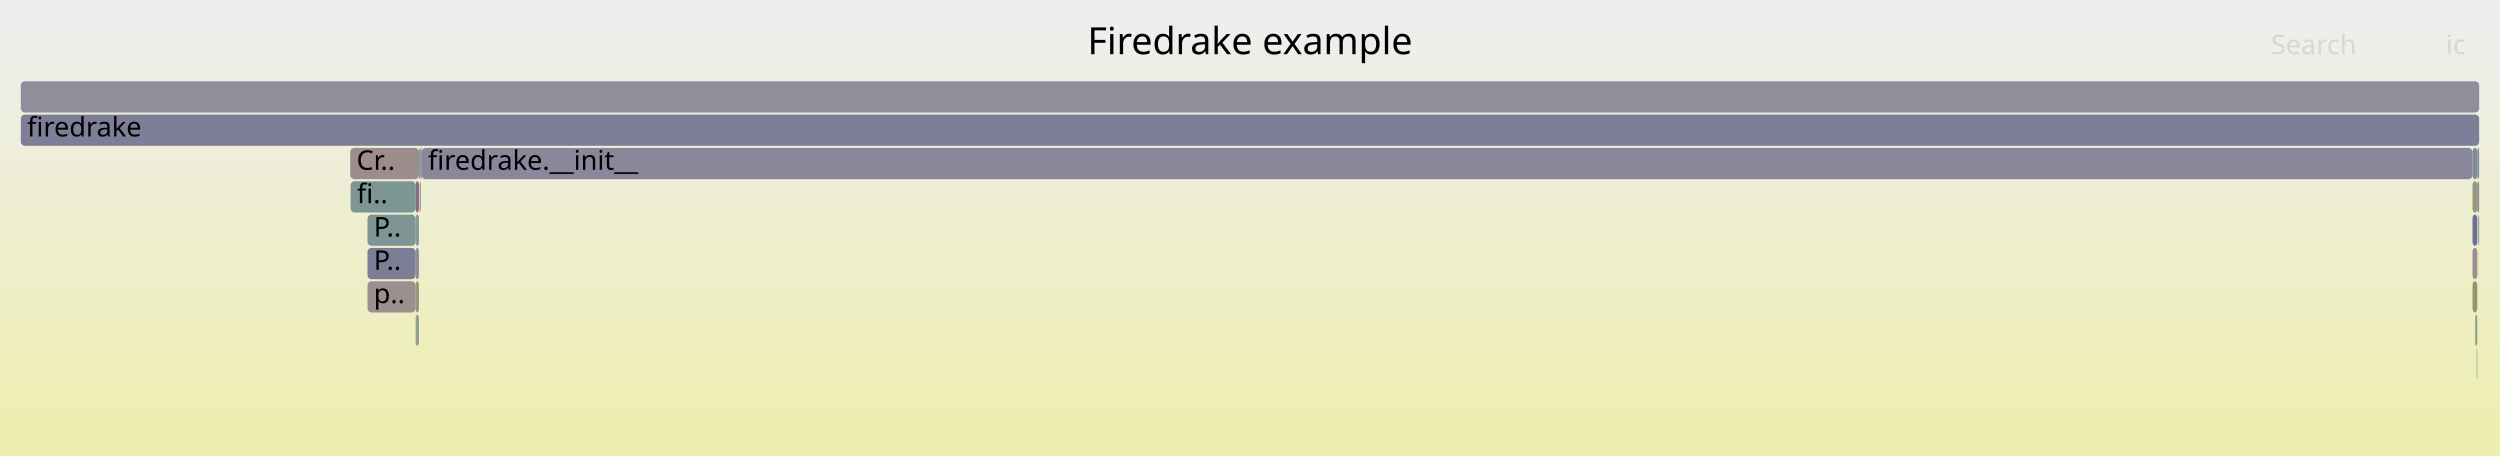
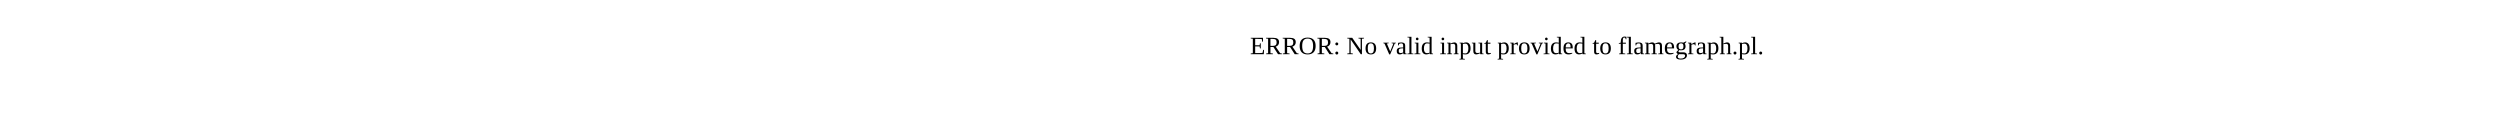
- <svg xmlns="http://www.w3.org/2000/svg" version="1.1" width="1200" height="219" viewBox="0 0 1200 219">
-   <defs>
-     <linearGradient id="background" y1="0" y2="1" x1="0" x2="0">
-       <stop stop-color="#eeeeee" offset="5%" />
-       <stop stop-color="#eeeeb0" offset="95%" />
-     </linearGradient>
-   </defs>
-   <style type="text/css">
- 	text { font-family:Verdana; font-size:13px; fill:rgb(0,0,0); }
- 	#search, #ignorecase { opacity:0.1; cursor:pointer; }
- 	#search:hover, #search.show, #ignorecase:hover, #ignorecase.show { opacity:1; }
- 	#subtitle { text-anchor:middle; font-color:rgb(160,160,160); }
- 	#title { text-anchor:middle; font-size:18px}
- 	#unzoom { cursor:pointer; }
- 	#frames &gt; *:hover { stroke:black; stroke-width:0.5; cursor:pointer; }
- 	.hide { display:none; }
- 	.parent { opacity:0.5; }
- </style>
-   <rect x="0.0" y="0" width="1200.0" height="219.0" fill="url(#background)" />
-   <text id="title" x="600.00" y="26">Firedrake example</text>
-   <text id="details" x="10.00" y="201"> </text>
-   <text id="unzoom" x="10.00" y="26" class="hide">Reset Zoom</text>
-   <text id="search" x="1090.00" y="26">Search</text>
-   <text id="ignorecase" x="1174.00" y="26">ic</text>
-   <text id="matched" x="1090.00" y="201"> </text>
-   <g id="frames">
-     <g>
-       <rect x="201.4" y="87" width="0.2" height="15.0" fill="rgb(124.312,163.484,124.312)" rx="2" ry="2" />
-       <text x="204.36" y="97.5" />
-     </g>
-     <g>
-       <rect x="1189.1" y="87" width="0.9" height="15.0" fill="rgb(140.276,140.276,154.57)" rx="2" ry="2" />
-       <text x="1192.14" y="97.5" />
-     </g>
-     <g>
-       <rect x="10.0" y="55" width="1180.0" height="15.0" fill="rgb(126.411,126.411,151.886)" rx="2" ry="2" />
-       <text x="13.00" y="65.5">firedrake</text>
-     </g>
-     <g>
-       <rect x="199.5" y="103" width="1.6" height="15.0" fill="rgb(135.443,152.152,152.152)" rx="2" ry="2" />
-       <text x="202.54" y="113.5" />
-     </g>
-     <g>
-       <rect x="1188.1" y="151" width="1.0" height="15.0" fill="rgb(136.329,161.528,136.329)" rx="2" ry="2" />
-       <text x="1191.14" y="161.5" />
-     </g>
-     <g>
-       <rect x="199.5" y="135" width="1.6" height="15.0" fill="rgb(150.825,150.825,123.229)" rx="2" ry="2" />
-       <text x="202.54" y="145.5" />
-     </g>
-     <g>
-       <rect x="1189.6" y="119" width="0.1" height="15.0" fill="rgb(139.825,160.959,139.825)" rx="2" ry="2" />
-       <text x="1192.56" y="129.5" />
-     </g>
-     <g>
-       <rect x="202.0" y="71" width="0.4" height="15.0" fill="rgb(139.368,110.255,139.368)" rx="2" ry="2" />
-       <text x="204.96" y="81.5" />
-     </g>
-     <g>
-       <rect x="1186.8" y="119" width="2.3" height="15.0" fill="rgb(155.872,141.683,141.683)" rx="2" ry="2" />
-       <text x="1189.81" y="129.5" />
-     </g>
-     <g>
-       <rect x="201.1" y="71" width="0.9" height="15.0" fill="rgb(126.324,149.788,149.788)" rx="2" ry="2" />
-       <text x="204.07" y="81.5" />
-     </g>
-     <g>
-       <rect x="201.6" y="87" width="0.4" height="15.0" fill="rgb(149.326,149.326,115.963)" rx="2" ry="2" />
-       <text x="204.56" y="97.5" />
-     </g>
-     <g>
-       <rect x="168.1" y="71" width="33.0" height="15.0" fill="rgb(155.587,139.501,139.501)" rx="2" ry="2" />
-       <text x="171.13" y="81.5">Cr..</text>
-     </g>
-     <g>
-       <rect x="202.4" y="71" width="984.4" height="15.0" fill="rgb(136.011,136.011,153.744)" rx="2" ry="2" />
-       <text x="205.39" y="81.5">firedrake.__init__</text>
-     </g>
-     <g>
-       <rect x="168.3" y="87" width="31.2" height="15.0" fill="rgb(124.45,149.302,149.302)" rx="2" ry="2" />
-       <text x="171.32" y="97.5">fi..</text>
-     </g>
-     <g>
-       <rect x="1186.8" y="135" width="2.3" height="15.0" fill="rgb(148.958,148.958,114.183)" rx="2" ry="2" />
-       <text x="1189.81" y="145.5" />
-     </g>
-     <g>
-       <rect x="1186.8" y="87" width="2.3" height="15.0" fill="rgb(150.612,150.612,122.198)" rx="2" ry="2" />
-       <text x="1189.81" y="97.5" />
-     </g>
-     <g>
-       <rect x="199.5" y="119" width="1.6" height="15.0" fill="rgb(140.796,140.796,154.67)" rx="2" ry="2" />
-       <text x="202.54" y="129.5" />
-     </g>
-     <g>
-       <rect x="1188.8" y="167" width="0.3" height="15.0" fill="rgb(134.402,151.882,151.882)" rx="2" ry="2" />
-       <text x="1191.84" y="177.5" />
-     </g>
-     <g>
-       <rect x="176.4" y="135" width="23.1" height="15.0" fill="rgb(156.013,142.768,142.768)" rx="2" ry="2" />
-       <text x="179.39" y="145.5">p..</text>
-     </g>
-     <g>
-       <rect x="10.0" y="39" width="1180.0" height="15.0" fill="rgb(142.721,142.721,155.043)" rx="2" ry="2" />
-       <text x="13.00" y="49.5" />
-     </g>
-     <g>
-       <rect x="1189.4" y="103" width="0.3" height="15.0" fill="rgb(154.893,154.893,142.945)" rx="2" ry="2" />
-       <text x="1192.42" y="113.5" />
-     </g>
-     <g>
-       <rect x="1186.8" y="71" width="2.3" height="15.0" fill="rgb(135.114,135.114,153.571)" rx="2" ry="2" />
-       <text x="1189.81" y="81.5" />
-     </g>
-     <g>
-       <rect x="199.5" y="151" width="1.6" height="15.0" fill="rgb(145.861,159.976,145.861)" rx="2" ry="2" />
-       <text x="202.54" y="161.5" />
-     </g>
-     <g>
-       <rect x="1189.1" y="71" width="0.9" height="15.0" fill="rgb(130.519,150.875,150.875)" rx="2" ry="2" />
-       <text x="1192.14" y="81.5" />
-     </g>
-     <g>
-       <rect x="1189.7" y="103" width="0.3" height="15.0" fill="rgb(117.546,147.512,147.512)" rx="2" ry="2" />
-       <text x="1192.75" y="113.5" />
-     </g>
-     <g>
-       <rect x="1186.8" y="103" width="2.3" height="15.0" fill="rgb(108.941,108.941,148.505)" rx="2" ry="2" />
-       <text x="1189.81" y="113.5" />
-     </g>
-     <g>
-       <rect x="176.4" y="119" width="23.1" height="15.0" fill="rgb(124.93,124.93,151.599)" rx="2" ry="2" />
-       <text x="179.39" y="129.5">P..</text>
-     </g>
-     <g>
-       <rect x="176.4" y="103" width="23.1" height="15.0" fill="rgb(124.917,149.423,149.423)" rx="2" ry="2" />
-       <text x="179.39" y="113.5">P..</text>
-     </g>
-     <g>
-       <rect x="199.5" y="87" width="1.6" height="15.0" fill="rgb(136.494,102.891,136.494)" rx="2" ry="2" />
-       <text x="202.54" y="97.5" />
-     </g>
-   </g>
+ <svg xmlns="http://www.w3.org/2000/svg" version="1.1" width="1200" height="65" viewBox="0 0 1200 65">
+   <text x="600.00" y="26">ERROR: No valid input provided to flamegraph.pl.</text>
</svg>
